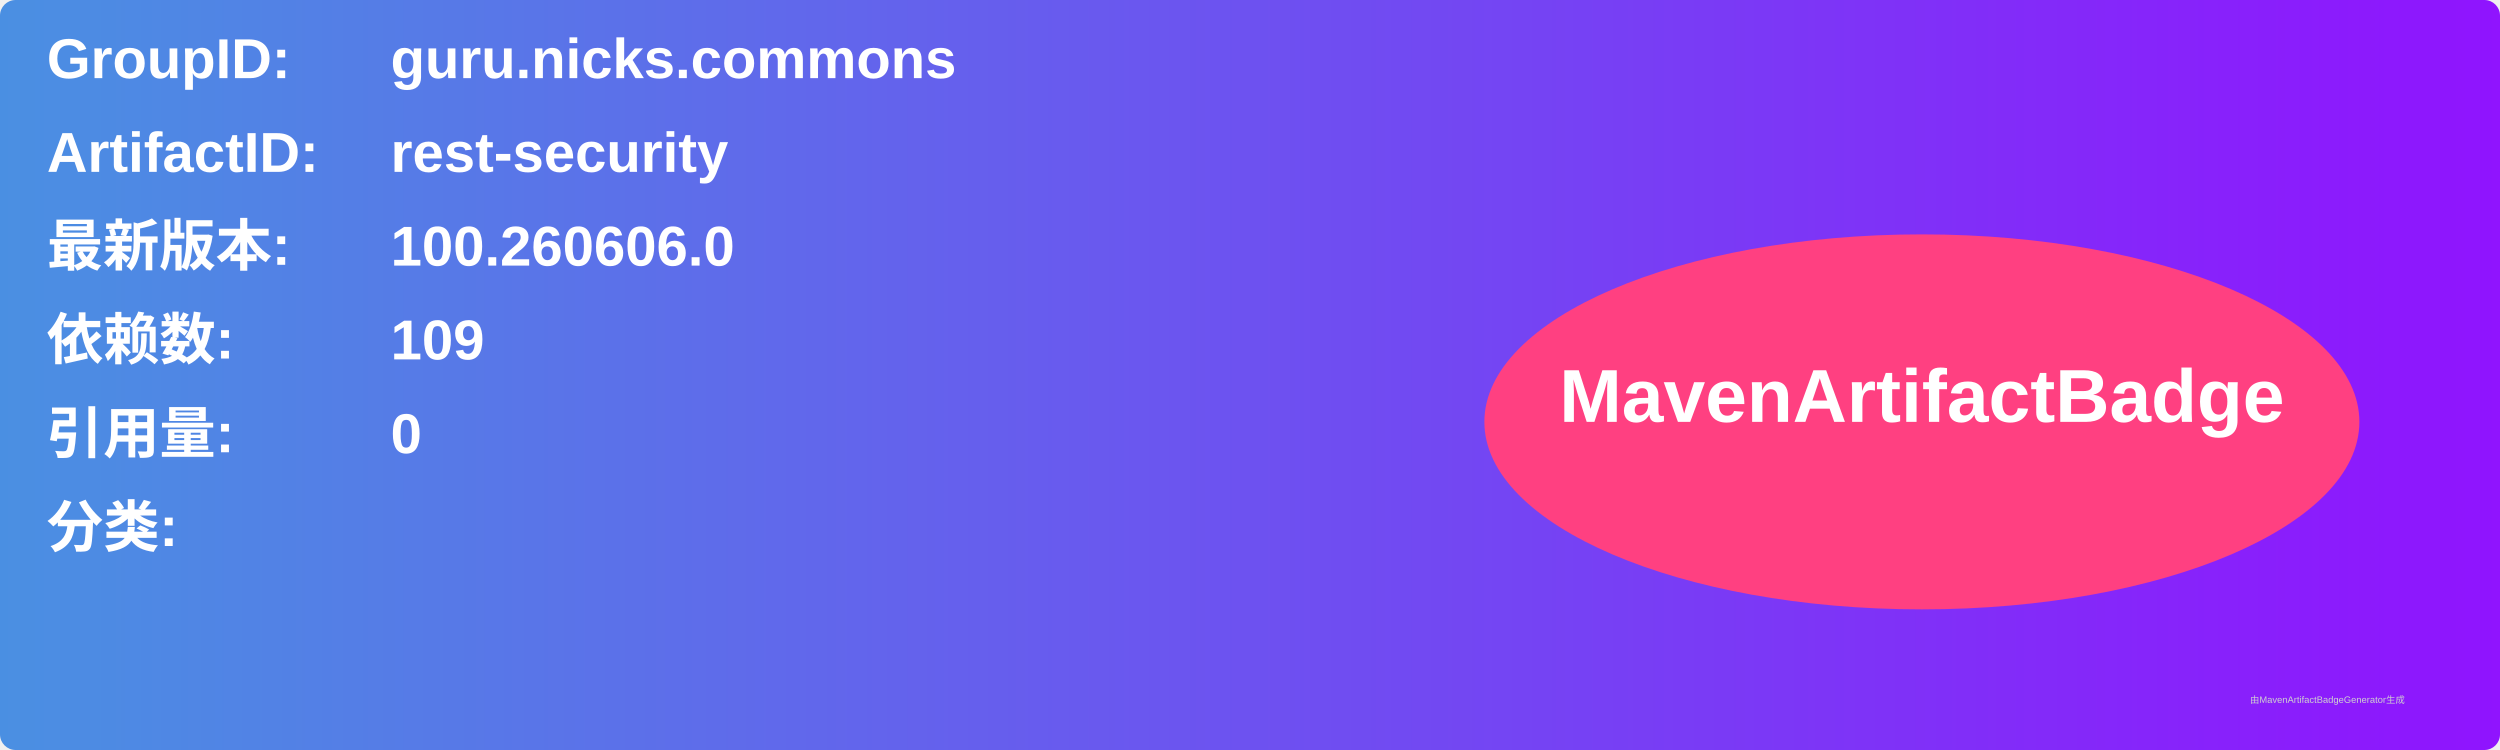
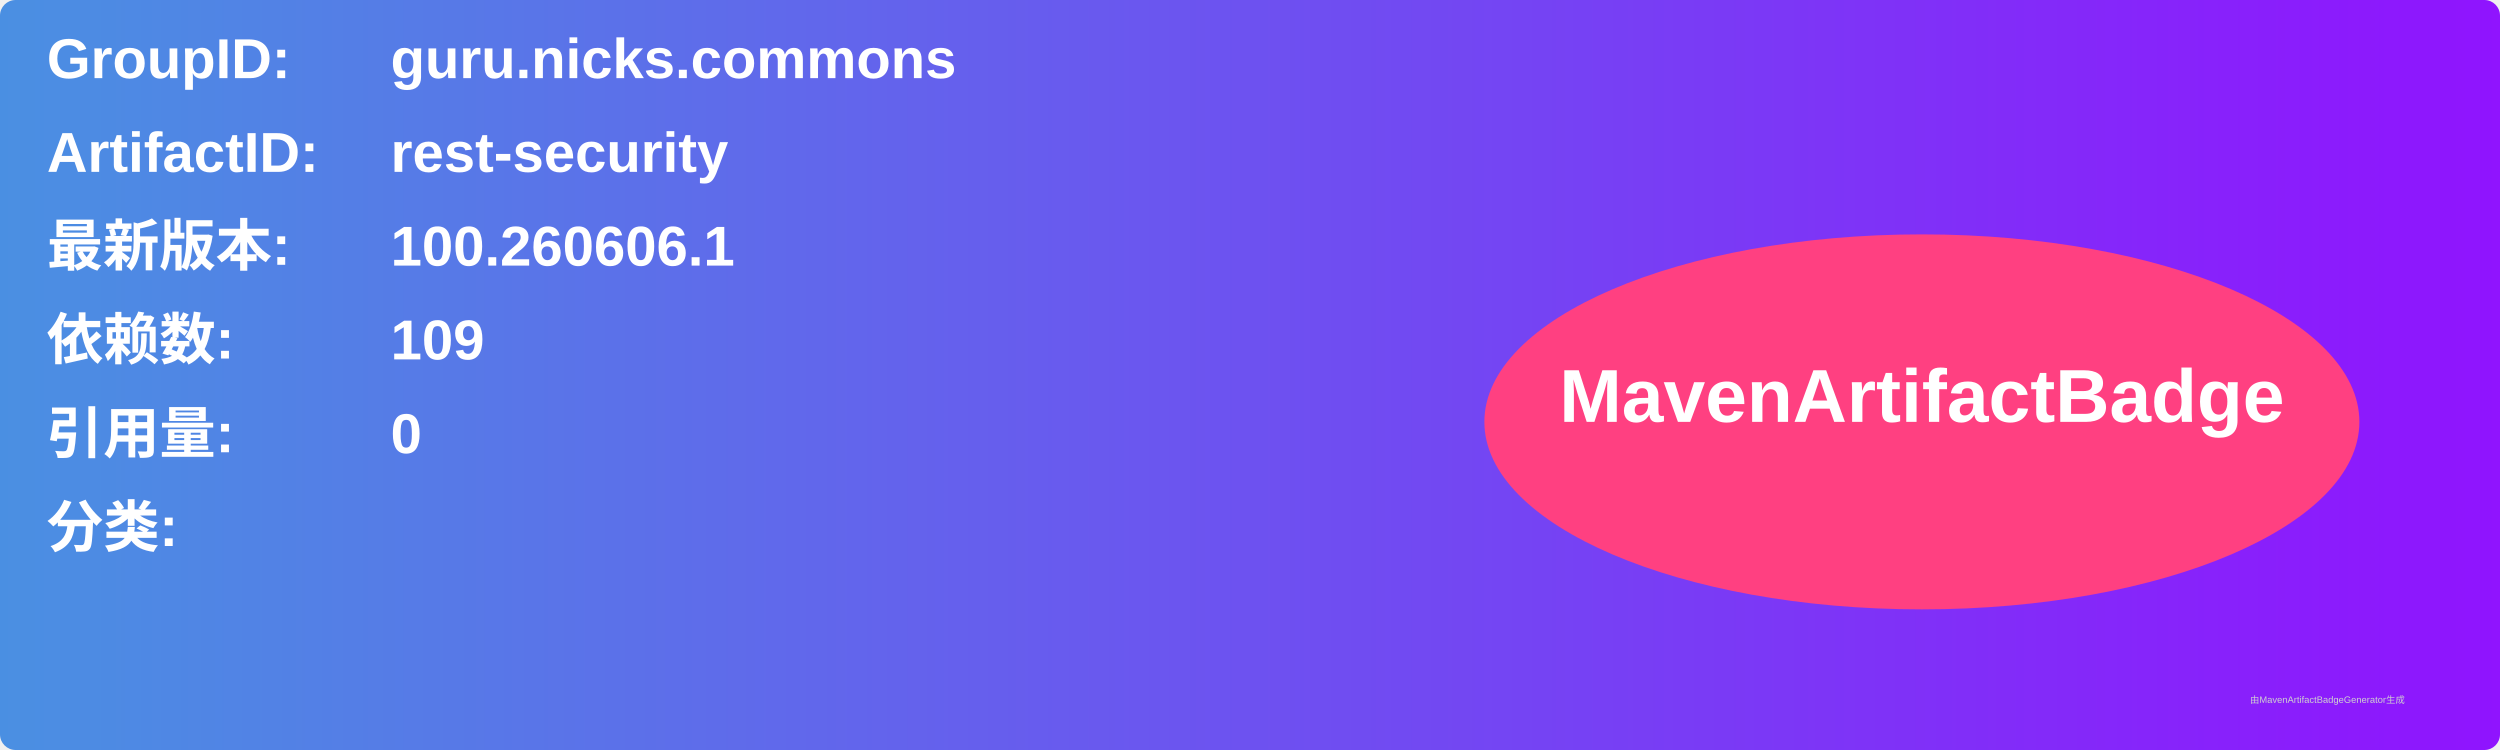
<svg xmlns="http://www.w3.org/2000/svg" width="800" height="240" viewBox="0 0 800 240">
  <linearGradient id="grad" x1="0%" y1="0%" x2="100%" y2="0%">
    <stop offset="0%" stop-color="#4a90e2" />
    <stop offset="100%" stop-color="#9013fe" />
  </linearGradient>
  <rect width="100%" height="100%" rx="5" ry="5" fill="url(#grad)" />
  <g transform="translate(15, 15)">
    <text x="0" y="10" font-family="Arial" font-size="18" fill="white" font-weight="bold" width="260">GroupID:</text>
    <text x="110" y="10" font-family="Arial" font-size="18" fill="white" font-weight="bold" width="460">guru.nicks.commons</text>
    <text x="0" y="40" font-family="Arial" font-size="18" fill="white" font-weight="bold" width="260">ArtifactID:</text>
    <text x="110" y="40" font-family="Arial" font-size="18" fill="white" font-weight="bold" width="460">rest-security</text>
    <text x="0" y="70" font-family="Arial" font-size="18" fill="white" font-weight="bold">最新版本:</text>
    <text x="110" y="70" font-family="Arial" font-size="18" fill="white" font-weight="bold">
-       <tspan font-weight="bold">100.260606.0</tspan>
+       <tspan font-weight="bold">100.260606.1</tspan>
    </text>
    <text x="0" y="100" font-family="Arial" font-size="18" fill="white" font-weight="bold">依赖数: </text>
    <text x="110" y="100" font-family="Arial" font-size="18" fill="white">
      <tspan font-weight="bold">109</tspan>
    </text>
    <text x="0" y="130" font-family="Arial" font-size="18" fill="white" font-weight="bold">引用量: </text>
    <text x="110" y="130" font-family="Arial" font-size="18" fill="white">
      <tspan font-weight="bold">0</tspan>
    </text>
    <text x="0" y="160" font-family="Arial" font-size="18" fill="white" font-weight="bold">分类:</text>
    <text x="10" y="190" font-family="Arial" font-size="10" fill="white">
      <tspan font-weight="bold" />
    </text>
    <ellipse cx="600" cy="120" rx="140" ry="60" fill="#ff4081" />
    <text x="600" y="120" text-anchor="middle" font-family="Arial" font-size="24" fill="white" font-weight="bold">MavenArtifactBadge</text>
  </g>
  <text x="720" y="225" font-family="Arial" font-size="3" fill="#d0d0d0">由MavenArtifactBadgeGenerator生成</text>
</svg>
